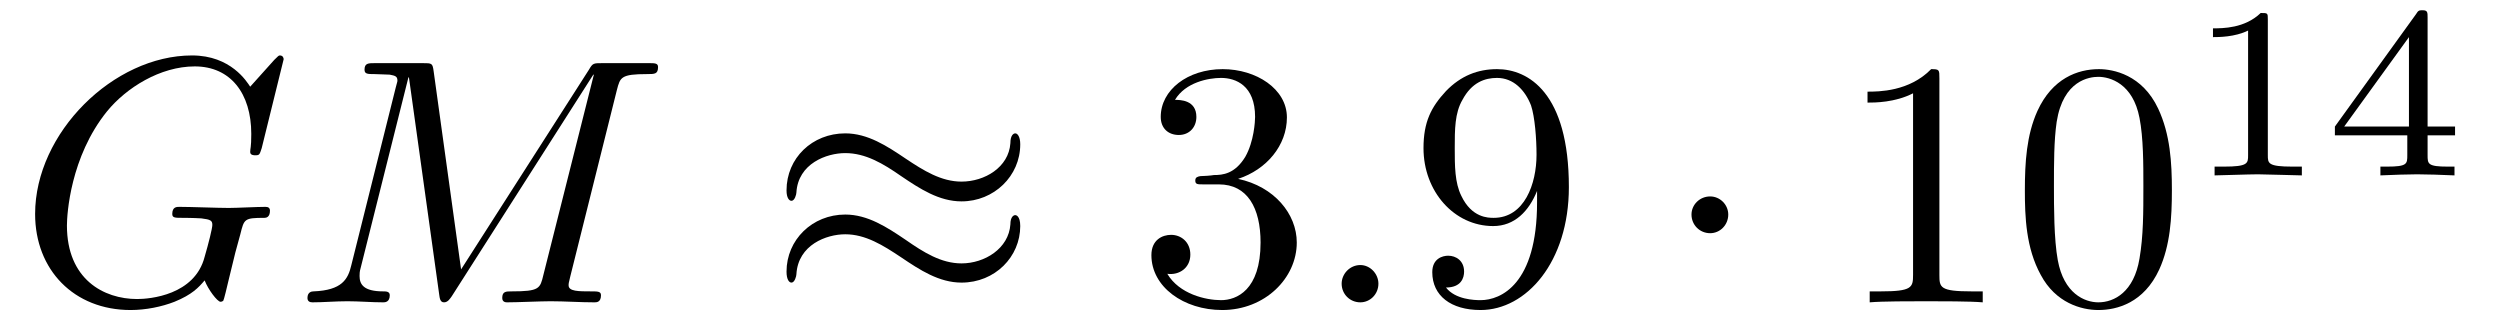
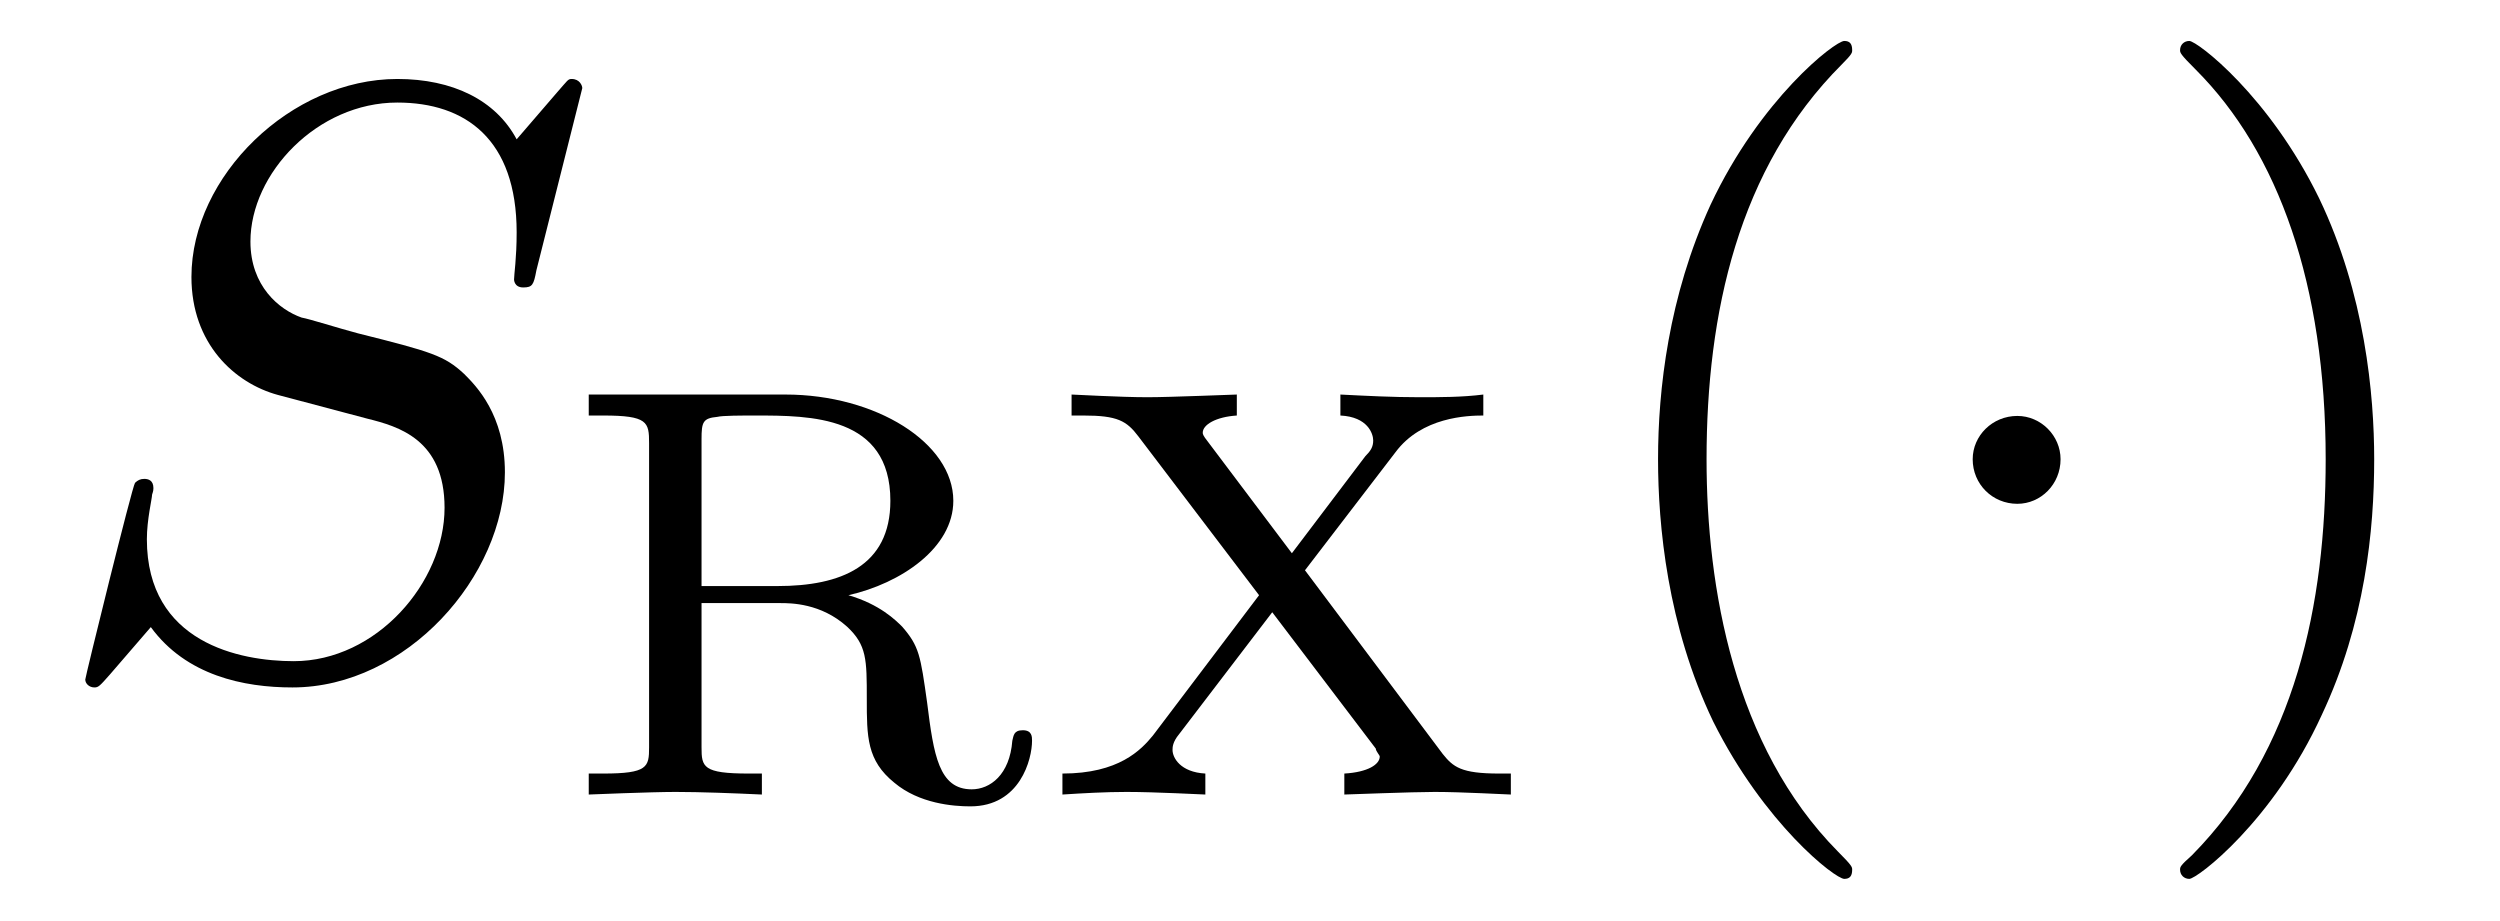
- <svg xmlns="http://www.w3.org/2000/svg" xmlns:xlink="http://www.w3.org/1999/xlink" viewBox="0 0 71.196 9.11">
+ <svg xmlns="http://www.w3.org/2000/svg" xmlns:xlink="http://www.w3.org/1999/xlink" viewBox="0 0 29.788 10.963">
  <defs>
    <g>
      <g id="glyph-0-0">
-         <path d="M 7.578 -6.922 C 7.578 -6.953 7.562 -7.031 7.469 -7.031 C 7.438 -7.031 7.422 -7.016 7.312 -6.906 L 6.625 -6.141 C 6.531 -6.281 6.078 -7.031 4.969 -7.031 C 2.734 -7.031 0.5 -4.828 0.5 -2.516 C 0.5 -0.922 1.609 0.219 3.219 0.219 C 3.656 0.219 4.109 0.125 4.469 -0.016 C 4.969 -0.219 5.156 -0.422 5.328 -0.625 C 5.422 -0.375 5.688 -0.016 5.781 -0.016 C 5.828 -0.016 5.859 -0.047 5.859 -0.047 C 5.875 -0.062 5.969 -0.453 6.016 -0.656 L 6.203 -1.422 C 6.25 -1.594 6.297 -1.766 6.344 -1.938 C 6.453 -2.375 6.453 -2.406 7.031 -2.406 C 7.078 -2.406 7.188 -2.422 7.188 -2.609 C 7.188 -2.688 7.141 -2.719 7.062 -2.719 C 6.828 -2.719 6.234 -2.688 6.016 -2.688 C 5.703 -2.688 4.922 -2.719 4.609 -2.719 C 4.531 -2.719 4.406 -2.719 4.406 -2.516 C 4.406 -2.406 4.484 -2.406 4.703 -2.406 C 4.719 -2.406 5 -2.406 5.234 -2.391 C 5.5 -2.359 5.547 -2.328 5.547 -2.203 C 5.547 -2.109 5.438 -1.672 5.328 -1.297 C 5.047 -0.203 3.766 -0.094 3.406 -0.094 C 2.453 -0.094 1.406 -0.656 1.406 -2.188 C 1.406 -2.5 1.5 -4.141 2.547 -5.438 C 3.094 -6.109 4.062 -6.719 5.047 -6.719 C 6.062 -6.719 6.656 -5.953 6.656 -4.797 C 6.656 -4.391 6.625 -4.391 6.625 -4.281 C 6.625 -4.188 6.734 -4.188 6.766 -4.188 C 6.891 -4.188 6.891 -4.203 6.953 -4.391 Z M 7.578 -6.922 " />
-       </g>
-       <g id="glyph-0-1">
-         <path d="M 9.234 -6.047 C 9.328 -6.406 9.344 -6.5 10.094 -6.5 C 10.312 -6.5 10.406 -6.5 10.406 -6.703 C 10.406 -6.812 10.312 -6.812 10.141 -6.812 L 8.828 -6.812 C 8.562 -6.812 8.547 -6.812 8.438 -6.625 L 4.797 -0.938 L 4.016 -6.578 C 3.984 -6.812 3.969 -6.812 3.703 -6.812 L 2.344 -6.812 C 2.156 -6.812 2.047 -6.812 2.047 -6.625 C 2.047 -6.5 2.141 -6.5 2.328 -6.5 C 2.469 -6.5 2.641 -6.484 2.766 -6.484 C 2.922 -6.453 2.984 -6.438 2.984 -6.312 C 2.984 -6.281 2.969 -6.25 2.938 -6.125 L 1.672 -1.062 C 1.578 -0.656 1.406 -0.344 0.594 -0.312 C 0.547 -0.312 0.422 -0.297 0.422 -0.125 C 0.422 -0.031 0.484 0 0.562 0 C 0.875 0 1.219 -0.031 1.562 -0.031 C 1.891 -0.031 2.25 0 2.578 0 C 2.625 0 2.766 0 2.766 -0.203 C 2.766 -0.312 2.656 -0.312 2.578 -0.312 C 2.016 -0.312 1.906 -0.516 1.906 -0.75 C 1.906 -0.812 1.906 -0.875 1.938 -0.984 L 3.297 -6.406 L 3.312 -6.406 L 4.172 -0.234 C 4.188 -0.109 4.203 0 4.312 0 C 4.422 0 4.484 -0.109 4.531 -0.172 L 8.562 -6.484 L 8.578 -6.484 L 7.141 -0.781 C 7.047 -0.391 7.031 -0.312 6.234 -0.312 C 6.078 -0.312 5.969 -0.312 5.969 -0.125 C 5.969 0 6.078 0 6.109 0 C 6.391 0 7.062 -0.031 7.344 -0.031 C 7.75 -0.031 8.188 0 8.594 0 C 8.656 0 8.781 0 8.781 -0.203 C 8.781 -0.312 8.688 -0.312 8.5 -0.312 C 8.141 -0.312 7.859 -0.312 7.859 -0.484 C 7.859 -0.531 7.859 -0.547 7.906 -0.734 Z M 9.234 -6.047 " />
-       </g>
-       <g id="glyph-0-2">
-         <path d="M 1.906 -0.531 C 1.906 -0.812 1.672 -1.062 1.391 -1.062 C 1.094 -1.062 0.859 -0.812 0.859 -0.531 C 0.859 -0.234 1.094 0 1.391 0 C 1.672 0 1.906 -0.234 1.906 -0.531 Z M 1.906 -0.531 " />
+         <path d="M 6.438 -6.922 C 6.438 -6.953 6.406 -7.031 6.312 -7.031 C 6.266 -7.031 6.266 -7.016 6.141 -6.875 L 5.656 -6.312 C 5.406 -6.781 4.891 -7.031 4.234 -7.031 C 2.969 -7.031 1.781 -5.875 1.781 -4.672 C 1.781 -3.875 2.297 -3.406 2.812 -3.266 L 3.875 -2.984 C 4.25 -2.891 4.797 -2.734 4.797 -1.922 C 4.797 -1.031 3.984 -0.094 3 -0.094 C 2.359 -0.094 1.25 -0.312 1.25 -1.547 C 1.25 -1.781 1.312 -2.031 1.312 -2.078 C 1.328 -2.125 1.328 -2.141 1.328 -2.156 C 1.328 -2.25 1.266 -2.266 1.219 -2.266 C 1.172 -2.266 1.141 -2.25 1.109 -2.219 C 1.078 -2.188 0.516 0.094 0.516 0.125 C 0.516 0.172 0.562 0.219 0.625 0.219 C 0.672 0.219 0.688 0.203 0.812 0.062 L 1.297 -0.5 C 1.719 0.078 2.406 0.219 2.984 0.219 C 4.344 0.219 5.516 -1.109 5.516 -2.344 C 5.516 -3.031 5.172 -3.375 5.031 -3.516 C 4.797 -3.734 4.641 -3.781 3.766 -4 C 3.531 -4.062 3.188 -4.172 3.094 -4.188 C 2.828 -4.281 2.484 -4.562 2.484 -5.094 C 2.484 -5.906 3.281 -6.75 4.234 -6.75 C 5.047 -6.75 5.656 -6.312 5.656 -5.203 C 5.656 -4.891 5.625 -4.703 5.625 -4.641 C 5.625 -4.641 5.625 -4.547 5.734 -4.547 C 5.844 -4.547 5.859 -4.578 5.891 -4.75 Z M 6.438 -6.922 " />
      </g>
      <g id="glyph-1-0">
-         <path d="M 7.203 -4.5 C 7.203 -4.719 7.125 -4.812 7.062 -4.812 C 7.016 -4.812 6.922 -4.766 6.922 -4.531 C 6.875 -3.844 6.188 -3.438 5.531 -3.438 C 4.953 -3.438 4.453 -3.75 3.938 -4.094 C 3.406 -4.453 2.859 -4.812 2.219 -4.812 C 1.281 -4.812 0.547 -4.109 0.547 -3.188 C 0.547 -2.969 0.625 -2.891 0.688 -2.891 C 0.781 -2.891 0.828 -3.078 0.828 -3.125 C 0.875 -3.953 1.688 -4.25 2.219 -4.25 C 2.797 -4.25 3.297 -3.953 3.812 -3.594 C 4.344 -3.234 4.891 -2.875 5.531 -2.875 C 6.453 -2.875 7.203 -3.594 7.203 -4.5 Z M 7.203 -2.172 C 7.203 -2.469 7.078 -2.484 7.062 -2.484 C 7.016 -2.484 6.922 -2.438 6.922 -2.219 C 6.875 -1.531 6.188 -1.109 5.531 -1.109 C 4.953 -1.109 4.453 -1.422 3.938 -1.781 C 3.406 -2.141 2.859 -2.5 2.219 -2.5 C 1.281 -2.5 0.547 -1.781 0.547 -0.875 C 0.547 -0.641 0.625 -0.562 0.688 -0.562 C 0.781 -0.562 0.828 -0.75 0.828 -0.797 C 0.875 -1.641 1.688 -1.938 2.219 -1.938 C 2.797 -1.938 3.297 -1.625 3.812 -1.281 C 4.344 -0.922 4.891 -0.562 5.531 -0.562 C 6.484 -0.562 7.203 -1.297 7.203 -2.172 Z M 7.203 -2.172 " />
+         <path d="M 3.5 -2.375 C 4.125 -2.516 4.75 -2.938 4.75 -3.5 C 4.75 -4.188 3.828 -4.766 2.75 -4.766 L 0.406 -4.766 L 0.406 -4.516 L 0.578 -4.516 C 1.109 -4.516 1.125 -4.438 1.125 -4.188 L 1.125 -0.562 C 1.125 -0.328 1.109 -0.25 0.578 -0.25 L 0.406 -0.25 L 0.406 0 C 0.406 0 1.156 -0.031 1.438 -0.031 C 1.734 -0.031 2.125 -0.016 2.469 0 L 2.469 -0.25 L 2.312 -0.25 C 1.766 -0.25 1.75 -0.328 1.75 -0.562 L 1.75 -2.281 L 2.688 -2.281 C 2.812 -2.281 3.172 -2.281 3.484 -2 C 3.719 -1.781 3.719 -1.609 3.719 -1.141 C 3.719 -0.688 3.719 -0.406 4.047 -0.141 C 4.344 0.109 4.75 0.141 4.953 0.141 C 5.547 0.141 5.688 -0.422 5.688 -0.641 C 5.688 -0.688 5.688 -0.766 5.578 -0.766 C 5.469 -0.766 5.469 -0.703 5.453 -0.641 C 5.422 -0.234 5.188 -0.062 4.969 -0.062 C 4.578 -0.062 4.516 -0.469 4.438 -1.094 C 4.359 -1.656 4.344 -1.766 4.141 -2 C 4.062 -2.078 3.875 -2.266 3.5 -2.375 Z M 2.656 -2.484 L 1.75 -2.484 L 1.75 -4.234 C 1.75 -4.438 1.766 -4.484 1.938 -4.5 C 2 -4.516 2.234 -4.516 2.391 -4.516 C 3.047 -4.516 4 -4.516 4 -3.5 C 4 -2.719 3.406 -2.484 2.656 -2.484 Z M 2.656 -2.484 " />
      </g>
      <g id="glyph-1-1">
+         <path d="M 3.156 -2.672 L 4.234 -4.078 C 4.547 -4.5 5.094 -4.516 5.281 -4.516 L 5.281 -4.766 C 5.031 -4.734 4.766 -4.734 4.516 -4.734 C 4.203 -4.734 3.891 -4.75 3.578 -4.766 L 3.578 -4.516 C 3.906 -4.5 3.969 -4.297 3.969 -4.219 C 3.969 -4.141 3.938 -4.094 3.875 -4.031 L 3 -2.875 L 2 -4.203 C 1.938 -4.281 1.938 -4.297 1.938 -4.312 C 1.938 -4.406 2.094 -4.5 2.344 -4.516 L 2.344 -4.766 C 2.312 -4.766 1.547 -4.734 1.281 -4.734 C 0.953 -4.734 0.406 -4.766 0.375 -4.766 L 0.375 -4.516 L 0.516 -4.516 C 0.922 -4.516 1.031 -4.453 1.172 -4.266 L 2.609 -2.375 L 1.344 -0.703 C 1.203 -0.531 0.938 -0.25 0.266 -0.25 L 0.266 0 C 0.516 -0.016 0.781 -0.031 1.031 -0.031 C 1.375 -0.031 1.938 0 1.969 0 L 1.969 -0.25 C 1.672 -0.266 1.578 -0.438 1.578 -0.531 C 1.578 -0.562 1.578 -0.625 1.656 -0.719 L 2.766 -2.172 L 4 -0.547 C 4 -0.516 4.047 -0.469 4.047 -0.453 C 4.047 -0.359 3.906 -0.266 3.625 -0.25 L 3.625 0 C 3.656 0 4.438 -0.031 4.703 -0.031 C 5.031 -0.031 5.562 0 5.609 0 L 5.609 -0.25 L 5.469 -0.25 C 5.016 -0.25 4.922 -0.328 4.797 -0.484 Z M 3.156 -2.672 " />
+       </g>
+       <g id="glyph-2-0">
+         <path d="M 3.297 2.391 C 3.297 2.359 3.297 2.344 3.125 2.172 C 1.891 0.922 1.562 -0.969 1.562 -2.5 C 1.562 -4.234 1.938 -5.969 3.172 -7.203 C 3.297 -7.328 3.297 -7.344 3.297 -7.375 C 3.297 -7.453 3.266 -7.484 3.203 -7.484 C 3.094 -7.484 2.203 -6.797 1.609 -5.531 C 1.109 -4.438 0.984 -3.328 0.984 -2.5 C 0.984 -1.719 1.094 -0.516 1.641 0.625 C 2.25 1.844 3.094 2.5 3.203 2.5 C 3.266 2.5 3.297 2.469 3.297 2.391 Z M 3.297 2.391 " />
+       </g>
+       <g id="glyph-2-1">
+         <path d="M 2.875 -2.5 C 2.875 -3.266 2.766 -4.469 2.219 -5.609 C 1.625 -6.828 0.766 -7.484 0.672 -7.484 C 0.609 -7.484 0.562 -7.438 0.562 -7.375 C 0.562 -7.344 0.562 -7.328 0.75 -7.141 C 1.734 -6.156 2.297 -4.578 2.297 -2.5 C 2.297 -0.781 1.938 0.969 0.703 2.219 C 0.562 2.344 0.562 2.359 0.562 2.391 C 0.562 2.453 0.609 2.5 0.672 2.5 C 0.766 2.5 1.672 1.812 2.25 0.547 C 2.766 -0.547 2.875 -1.656 2.875 -2.5 Z M 2.875 -2.5 " />
+       </g>
+       <g id="glyph-3-0">
        <path d="M 1.906 -2.5 C 1.906 -2.781 1.672 -3.016 1.391 -3.016 C 1.094 -3.016 0.859 -2.781 0.859 -2.5 C 0.859 -2.203 1.094 -1.969 1.391 -1.969 C 1.672 -1.969 1.906 -2.203 1.906 -2.5 Z M 1.906 -2.5 " />
      </g>
-       <g id="glyph-2-0">
-         <path d="M 2.891 -3.516 C 3.703 -3.781 4.281 -4.469 4.281 -5.266 C 4.281 -6.078 3.406 -6.641 2.453 -6.641 C 1.453 -6.641 0.688 -6.047 0.688 -5.281 C 0.688 -4.953 0.906 -4.766 1.203 -4.766 C 1.5 -4.766 1.703 -4.984 1.703 -5.281 C 1.703 -5.766 1.234 -5.766 1.094 -5.766 C 1.391 -6.266 2.047 -6.391 2.406 -6.391 C 2.828 -6.391 3.375 -6.172 3.375 -5.281 C 3.375 -5.156 3.344 -4.578 3.094 -4.141 C 2.797 -3.656 2.453 -3.625 2.203 -3.625 C 2.125 -3.609 1.891 -3.594 1.812 -3.594 C 1.734 -3.578 1.672 -3.562 1.672 -3.469 C 1.672 -3.359 1.734 -3.359 1.906 -3.359 L 2.344 -3.359 C 3.156 -3.359 3.531 -2.688 3.531 -1.703 C 3.531 -0.344 2.844 -0.062 2.406 -0.062 C 1.969 -0.062 1.219 -0.234 0.875 -0.812 C 1.219 -0.766 1.531 -0.984 1.531 -1.359 C 1.531 -1.719 1.266 -1.922 0.984 -1.922 C 0.734 -1.922 0.422 -1.781 0.422 -1.344 C 0.422 -0.438 1.344 0.219 2.438 0.219 C 3.656 0.219 4.562 -0.688 4.562 -1.703 C 4.562 -2.516 3.922 -3.297 2.891 -3.516 Z M 2.891 -3.516 " />
-       </g>
-       <g id="glyph-2-1">
-         <path d="M 3.656 -3.172 L 3.656 -2.844 C 3.656 -0.516 2.625 -0.062 2.047 -0.062 C 1.875 -0.062 1.328 -0.078 1.062 -0.422 C 1.5 -0.422 1.578 -0.703 1.578 -0.875 C 1.578 -1.188 1.344 -1.328 1.125 -1.328 C 0.969 -1.328 0.672 -1.25 0.672 -0.859 C 0.672 -0.188 1.203 0.219 2.047 0.219 C 3.344 0.219 4.562 -1.141 4.562 -3.281 C 4.562 -5.969 3.406 -6.641 2.516 -6.641 C 1.969 -6.641 1.484 -6.453 1.062 -6.016 C 0.641 -5.562 0.422 -5.141 0.422 -4.391 C 0.422 -3.156 1.297 -2.172 2.406 -2.172 C 3.016 -2.172 3.422 -2.594 3.656 -3.172 Z M 2.422 -2.406 C 2.266 -2.406 1.797 -2.406 1.5 -3.031 C 1.312 -3.406 1.312 -3.891 1.312 -4.391 C 1.312 -4.922 1.312 -5.391 1.531 -5.766 C 1.797 -6.266 2.172 -6.391 2.516 -6.391 C 2.984 -6.391 3.312 -6.047 3.484 -5.609 C 3.594 -5.281 3.641 -4.656 3.641 -4.203 C 3.641 -3.375 3.297 -2.406 2.422 -2.406 Z M 2.422 -2.406 " />
-       </g>
-       <g id="glyph-2-2">
-         <path d="M 2.938 -6.375 C 2.938 -6.625 2.938 -6.641 2.703 -6.641 C 2.078 -6 1.203 -6 0.891 -6 L 0.891 -5.688 C 1.094 -5.688 1.672 -5.688 2.188 -5.953 L 2.188 -0.781 C 2.188 -0.422 2.156 -0.312 1.266 -0.312 L 0.953 -0.312 L 0.953 0 C 1.297 -0.031 2.156 -0.031 2.562 -0.031 C 2.953 -0.031 3.828 -0.031 4.172 0 L 4.172 -0.312 L 3.859 -0.312 C 2.953 -0.312 2.938 -0.422 2.938 -0.781 Z M 2.938 -6.375 " />
-       </g>
-       <g id="glyph-2-3">
-         <path d="M 4.578 -3.188 C 4.578 -3.984 4.531 -4.781 4.188 -5.516 C 3.734 -6.484 2.906 -6.641 2.5 -6.641 C 1.891 -6.641 1.172 -6.375 0.75 -5.453 C 0.438 -4.766 0.391 -3.984 0.391 -3.188 C 0.391 -2.438 0.422 -1.547 0.844 -0.781 C 1.266 0.016 2 0.219 2.484 0.219 C 3.016 0.219 3.781 0.016 4.219 -0.938 C 4.531 -1.625 4.578 -2.406 4.578 -3.188 Z M 2.484 0 C 2.094 0 1.5 -0.25 1.328 -1.203 C 1.219 -1.797 1.219 -2.719 1.219 -3.312 C 1.219 -3.953 1.219 -4.609 1.297 -5.141 C 1.484 -6.328 2.234 -6.422 2.484 -6.422 C 2.812 -6.422 3.469 -6.234 3.656 -5.25 C 3.766 -4.688 3.766 -3.938 3.766 -3.312 C 3.766 -2.562 3.766 -1.891 3.656 -1.25 C 3.5 -0.297 2.938 0 2.484 0 Z M 2.484 0 " />
-       </g>
-       <g id="glyph-3-0">
-         <path d="M 2.328 -4.438 C 2.328 -4.625 2.328 -4.625 2.125 -4.625 C 1.672 -4.188 1.047 -4.188 0.766 -4.188 L 0.766 -3.938 C 0.922 -3.938 1.391 -3.938 1.766 -4.125 L 1.766 -0.578 C 1.766 -0.344 1.766 -0.25 1.078 -0.25 L 0.812 -0.25 L 0.812 0 C 0.938 0 1.797 -0.031 2.047 -0.031 C 2.266 -0.031 3.141 0 3.297 0 L 3.297 -0.25 L 3.031 -0.25 C 2.328 -0.25 2.328 -0.344 2.328 -0.578 Z M 2.328 -4.438 " />
-       </g>
-       <g id="glyph-3-1">
-         <path d="M 3.688 -1.141 L 3.688 -1.391 L 2.906 -1.391 L 2.906 -4.5 C 2.906 -4.641 2.906 -4.703 2.766 -4.703 C 2.672 -4.703 2.641 -4.703 2.578 -4.594 L 0.266 -1.391 L 0.266 -1.141 L 2.328 -1.141 L 2.328 -0.578 C 2.328 -0.328 2.328 -0.25 1.75 -0.25 L 1.562 -0.25 L 1.562 0 C 1.922 -0.016 2.359 -0.031 2.609 -0.031 C 2.875 -0.031 3.312 -0.016 3.672 0 L 3.672 -0.25 L 3.484 -0.25 C 2.906 -0.25 2.906 -0.328 2.906 -0.578 L 2.906 -1.141 Z M 2.375 -3.938 L 2.375 -1.391 L 0.531 -1.391 Z M 2.375 -3.938 " />
-       </g>
    </g>
+     <clipPath id="clip-0">
+       <path clip-rule="nonzero" d="M 19 0 L 23 0 L 23 10.965 L 19 10.965 Z M 19 0 " />
+     </clipPath>
+     <clipPath id="clip-1">
+       <path clip-rule="nonzero" d="M 25 0 L 29 0 L 29 10.965 L 25 10.965 Z M 25 0 " />
+     </clipPath>
  </defs>
  <g fill="rgb(0%, 0%, 0%)" fill-opacity="1">
-     <use xlink:href="#glyph-0-0" x="0.5" y="8.61" />
-     <use xlink:href="#glyph-0-1" x="8.334" y="8.61" />
+     <use xlink:href="#glyph-0-0" x="0.5" y="7.972" />
  </g>
  <g fill="rgb(0%, 0%, 0%)" fill-opacity="1">
-     <use xlink:href="#glyph-1-0" x="21.852" y="8.61" />
+     <use xlink:href="#glyph-1-0" x="6.609" y="9.467" />
+     <use xlink:href="#glyph-1-1" x="12.393" y="9.467" />
+   </g>
+   <g clip-path="url(#clip-0)">
+     <g fill="rgb(0%, 0%, 0%)" fill-opacity="1">
+       <use xlink:href="#glyph-2-0" x="18.772" y="7.972" />
+     </g>
  </g>
  <g fill="rgb(0%, 0%, 0%)" fill-opacity="1">
-     <use xlink:href="#glyph-2-0" x="32.368" y="8.61" />
+     <use xlink:href="#glyph-3-0" x="22.646" y="7.972" />
  </g>
-   <g fill="rgb(0%, 0%, 0%)" fill-opacity="1">
-     <use xlink:href="#glyph-0-2" x="37.349" y="8.61" />
-   </g>
-   <g fill="rgb(0%, 0%, 0%)" fill-opacity="1">
-     <use xlink:href="#glyph-2-1" x="40.117" y="8.61" />
-   </g>
-   <g fill="rgb(0%, 0%, 0%)" fill-opacity="1">
-     <use xlink:href="#glyph-1-1" x="47.312" y="8.61" />
-   </g>
-   <g fill="rgb(0%, 0%, 0%)" fill-opacity="1">
-     <use xlink:href="#glyph-2-2" x="52.293" y="8.61" />
-     <use xlink:href="#glyph-2-3" x="57.274" y="8.61" />
-   </g>
-   <g fill="rgb(0%, 0%, 0%)" fill-opacity="1">
-     <use xlink:href="#glyph-3-0" x="62.256" y="4.995" />
-     <use xlink:href="#glyph-3-1" x="66.228" y="4.995" />
+   <g clip-path="url(#clip-1)">
+     <g fill="rgb(0%, 0%, 0%)" fill-opacity="1">
+       <use xlink:href="#glyph-2-1" x="25.414" y="7.972" />
+     </g>
  </g>
</svg>
